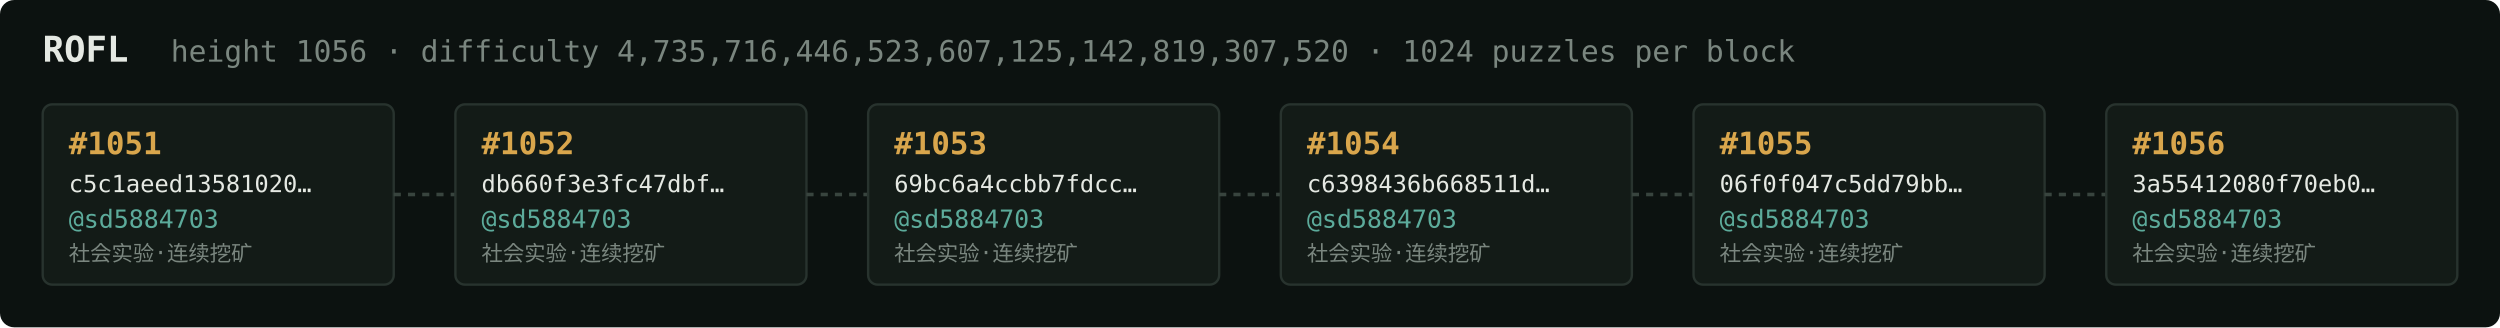
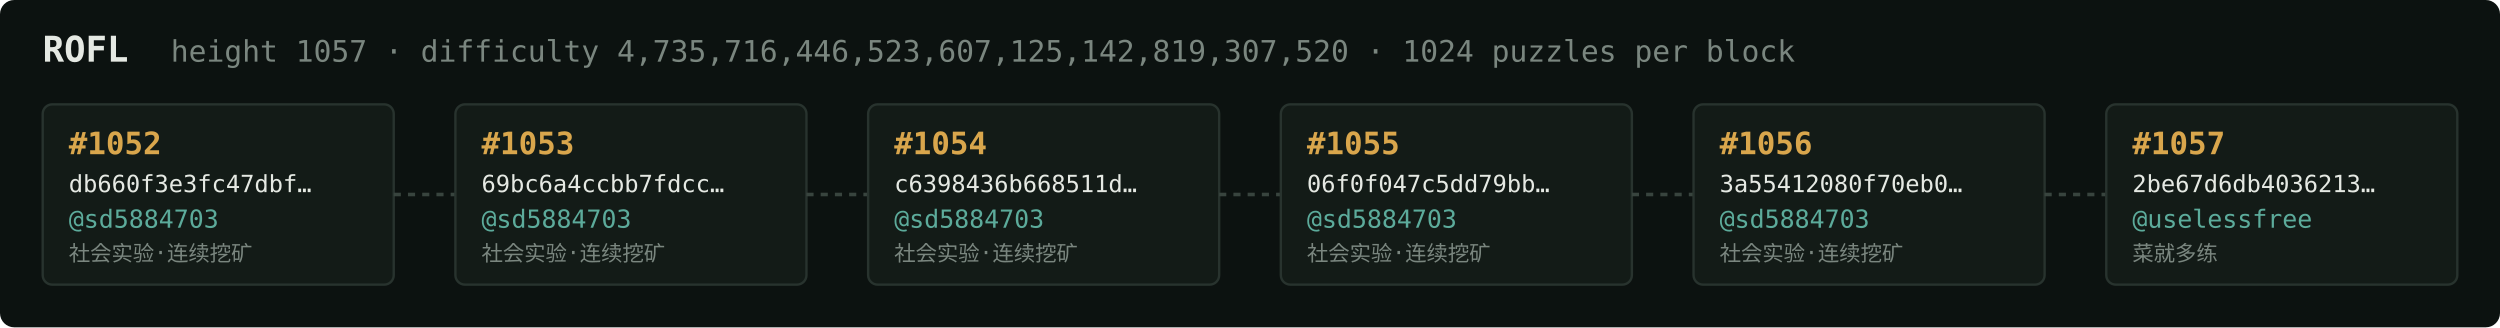
<svg xmlns="http://www.w3.org/2000/svg" width="1054" height="138" viewBox="0 0 1054 138" font-family="ui-monospace,SFMono-Regular,Menlo,monospace">
  <rect fill="#0c1210" width="1054" height="138" rx="6" />
  <text x="18" y="26" fill="#e5e9e3" font-size="15" font-weight="700">ROFL</text>
-   <text x="72" y="26" fill="#7a867f" font-size="12.5">height 1056 · difficulty 4,735,716,446,523,607,125,142,819,307,520 · 1024 puzzles per block</text>
+   <text x="72" y="26" fill="#7a867f" font-size="12.5">height 1057 · difficulty 4,735,716,446,523,607,125,142,819,307,520 · 1024 puzzles per block</text>
  <rect x="18" y="44" width="148" height="76" rx="4" fill="#131b17" stroke="#28332e" stroke-width="1" />
-   <text x="29" y="65" fill="#d9a64c" font-size="13" font-weight="700">#1051</text>
-   <text x="29" y="81" fill="#e5e9e3" font-size="10">c5c1aeed13581020…</text>
+   <text x="29" y="65" fill="#d9a64c" font-size="13" font-weight="700">#1052</text>
+   <text x="29" y="81" fill="#e5e9e3" font-size="10">db660f3e3fc47dbf…</text>
  <text x="29" y="96" fill="#5cab9b" font-size="10.5">@sd5884703</text>
  <text x="29" y="110" fill="#7a867f" font-size="9">社会实验·连续挖矿</text>
  <line x1="166" y1="82.0" x2="192" y2="82.0" stroke="#38443e" stroke-width="1.5" stroke-dasharray="3 3" />
  <rect x="192" y="44" width="148" height="76" rx="4" fill="#131b17" stroke="#28332e" stroke-width="1" />
-   <text x="203" y="65" fill="#d9a64c" font-size="13" font-weight="700">#1052</text>
-   <text x="203" y="81" fill="#e5e9e3" font-size="10">db660f3e3fc47dbf…</text>
+   <text x="203" y="65" fill="#d9a64c" font-size="13" font-weight="700">#1053</text>
+   <text x="203" y="81" fill="#e5e9e3" font-size="10">69bc6a4ccbb7fdcc…</text>
  <text x="203" y="96" fill="#5cab9b" font-size="10.5">@sd5884703</text>
  <text x="203" y="110" fill="#7a867f" font-size="9">社会实验·连续挖矿</text>
  <line x1="340" y1="82.0" x2="366" y2="82.0" stroke="#38443e" stroke-width="1.5" stroke-dasharray="3 3" />
  <rect x="366" y="44" width="148" height="76" rx="4" fill="#131b17" stroke="#28332e" stroke-width="1" />
-   <text x="377" y="65" fill="#d9a64c" font-size="13" font-weight="700">#1053</text>
-   <text x="377" y="81" fill="#e5e9e3" font-size="10">69bc6a4ccbb7fdcc…</text>
+   <text x="377" y="65" fill="#d9a64c" font-size="13" font-weight="700">#1054</text>
+   <text x="377" y="81" fill="#e5e9e3" font-size="10">c6398436b668511d…</text>
  <text x="377" y="96" fill="#5cab9b" font-size="10.5">@sd5884703</text>
  <text x="377" y="110" fill="#7a867f" font-size="9">社会实验·连续挖矿</text>
  <line x1="514" y1="82.0" x2="540" y2="82.0" stroke="#38443e" stroke-width="1.5" stroke-dasharray="3 3" />
  <rect x="540" y="44" width="148" height="76" rx="4" fill="#131b17" stroke="#28332e" stroke-width="1" />
-   <text x="551" y="65" fill="#d9a64c" font-size="13" font-weight="700">#1054</text>
-   <text x="551" y="81" fill="#e5e9e3" font-size="10">c6398436b668511d…</text>
+   <text x="551" y="65" fill="#d9a64c" font-size="13" font-weight="700">#1055</text>
+   <text x="551" y="81" fill="#e5e9e3" font-size="10">06f0f047c5dd79bb…</text>
  <text x="551" y="96" fill="#5cab9b" font-size="10.5">@sd5884703</text>
  <text x="551" y="110" fill="#7a867f" font-size="9">社会实验·连续挖矿</text>
  <line x1="688" y1="82.0" x2="714" y2="82.0" stroke="#38443e" stroke-width="1.5" stroke-dasharray="3 3" />
  <rect x="714" y="44" width="148" height="76" rx="4" fill="#131b17" stroke="#28332e" stroke-width="1" />
-   <text x="725" y="65" fill="#d9a64c" font-size="13" font-weight="700">#1055</text>
-   <text x="725" y="81" fill="#e5e9e3" font-size="10">06f0f047c5dd79bb…</text>
+   <text x="725" y="65" fill="#d9a64c" font-size="13" font-weight="700">#1056</text>
+   <text x="725" y="81" fill="#e5e9e3" font-size="10">3a55412080f70eb0…</text>
  <text x="725" y="96" fill="#5cab9b" font-size="10.5">@sd5884703</text>
  <text x="725" y="110" fill="#7a867f" font-size="9">社会实验·连续挖矿</text>
  <line x1="862" y1="82.0" x2="888" y2="82.0" stroke="#38443e" stroke-width="1.5" stroke-dasharray="3 3" />
  <rect x="888" y="44" width="148" height="76" rx="4" fill="#131b17" stroke="#28332e" stroke-width="1" />
-   <text x="899" y="65" fill="#d9a64c" font-size="13" font-weight="700">#1056</text>
-   <text x="899" y="81" fill="#e5e9e3" font-size="10">3a55412080f70eb0…</text>
-   <text x="899" y="96" fill="#5cab9b" font-size="10.5">@sd5884703</text>
-   <text x="899" y="110" fill="#7a867f" font-size="9">社会实验·连续挖矿</text>
+   <text x="899" y="65" fill="#d9a64c" font-size="13" font-weight="700">#1057</text>
+   <text x="899" y="81" fill="#e5e9e3" font-size="10">2be67d6db4036213…</text>
+   <text x="899" y="96" fill="#5cab9b" font-size="10.5">@uselessfree</text>
+   <text x="899" y="110" fill="#7a867f" font-size="9">菜就多练</text>
</svg>
